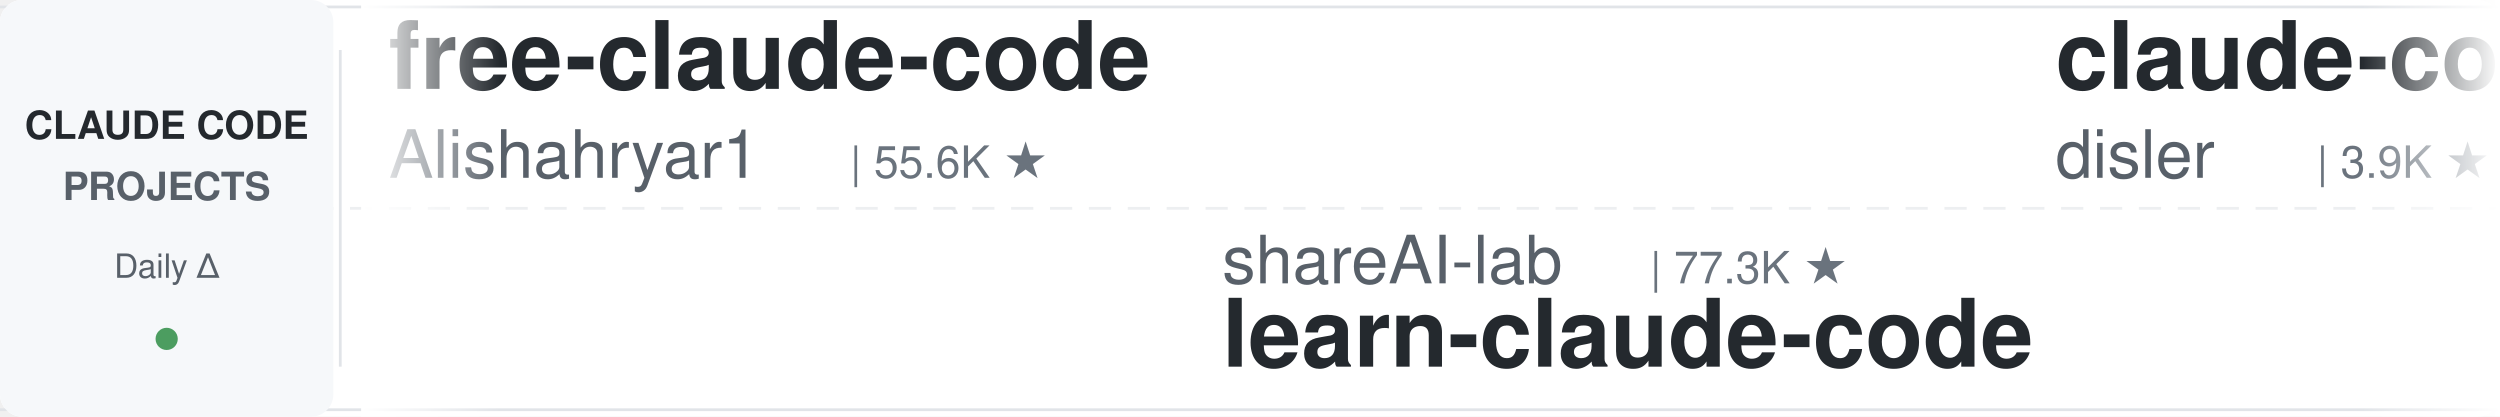
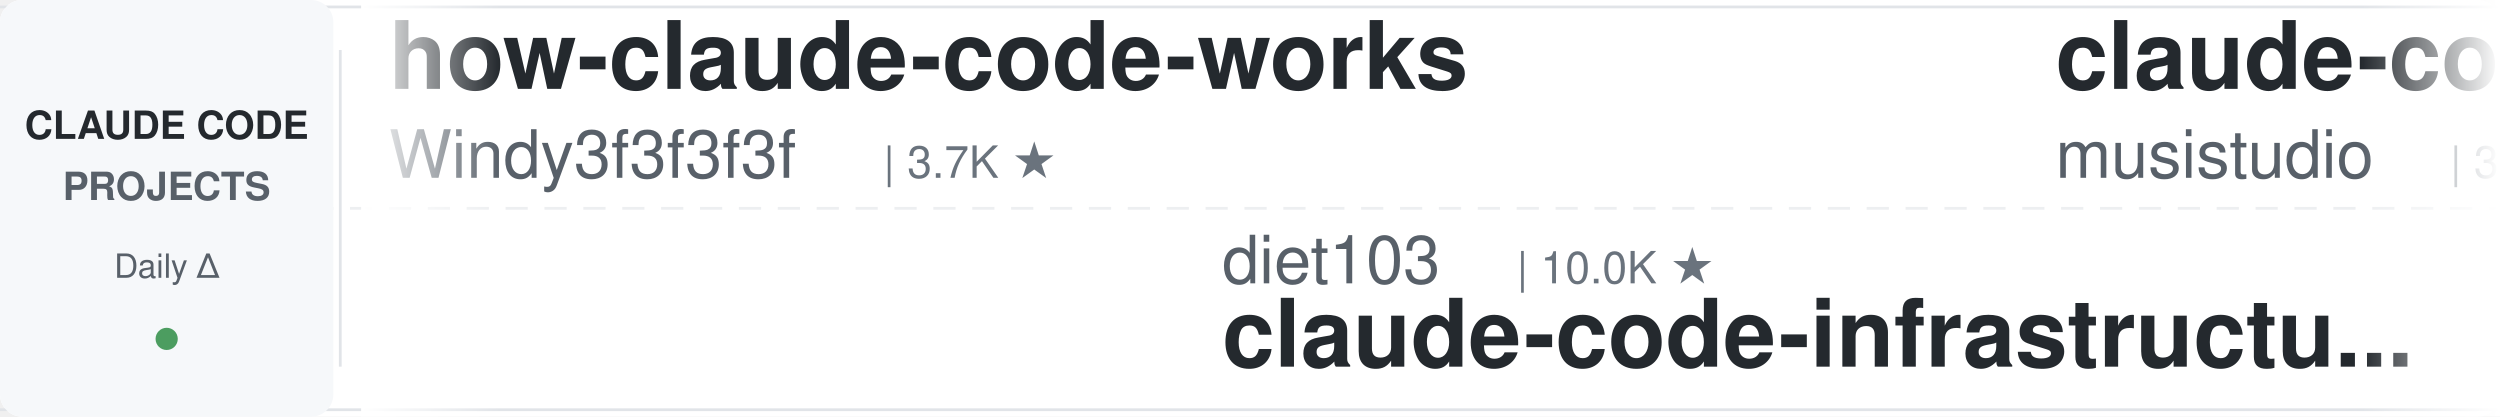
<svg xmlns="http://www.w3.org/2000/svg" width="900" height="150">
  <defs>
    <linearGradient id="leftFade" x1="0%" y1="0%" x2="100%" y2="0%">
      <stop offset="0%" style="stop-color:#ffffff;stop-opacity:1" />
      <stop offset="100%" style="stop-color:#ffffff;stop-opacity:0" />
    </linearGradient>
    <linearGradient id="rightFade" x1="0%" y1="0%" x2="100%" y2="0%">
      <stop offset="0%" style="stop-color:#ffffff;stop-opacity:0" />
      <stop offset="100%" style="stop-color:#ffffff;stop-opacity:1" />
    </linearGradient>
  </defs>
  <rect width="900" height="150" fill="#ffffff" rx="8" />
  <rect x="0" y="2" width="900" height="1" fill="#e1e4e8" />
  <rect x="0" y="147" width="900" height="1" fill="#e1e4e8" />
  <line x1="0" y1="75" x2="900" y2="75" stroke="#e1e4e8" stroke-width="1" stroke-dasharray="8 6" opacity="0.6" />
  <rect x="0" y="0" width="120" height="150" fill="#f6f8fa" rx="8" />
  <text x="60" y="50" font-family="-apple-system, BlinkMacSystemFont, 'Segoe UI', Helvetica, Arial, sans-serif" font-size="14" font-weight="600" fill="#24292e" text-anchor="middle">CLAUDE CODE</text>
  <text x="60" y="72" font-family="-apple-system, BlinkMacSystemFont, 'Segoe UI', Helvetica, Arial, sans-serif" font-size="14" font-weight="600" fill="#586069" text-anchor="middle">PROJECTS</text>
  <text x="60" y="100" font-family="-apple-system, BlinkMacSystemFont, 'Segoe UI', Helvetica, Arial, sans-serif" font-size="12" font-weight="500" fill="#586069" text-anchor="middle">Daily Δ</text>
  <circle cx="60" cy="122" r="4" fill="#22863a" opacity="0.8" />
  <rect x="122" y="18" width="1" height="114" fill="#e1e4e8" />
  <clipPath id="tickerClip">
    <rect x="130" y="0" width="770" height="150" />
  </clipPath>
  <g clip-path="url(#tickerClip)">
    <g id="tickerItems">
      <animateTransform attributeName="transform" attributeType="XML" type="translate" from="0 0" to="-3000 0" dur="54s" repeatCount="indefinite" />
      <g transform="translate(0, 0)">
-         <text x="140" y="32" font-family="-apple-system, BlinkMacSystemFont, 'Segoe UI', Helvetica, Arial, sans-serif" font-size="34" font-weight="600" fill="#24292e">free-claude-code</text>
-         <text x="140" y="64" font-family="-apple-system, BlinkMacSystemFont, 'Segoe UI', Helvetica, Arial, sans-serif" font-size="24" font-weight="400" fill="#586069">Alishahryar1</text>
-         <text x="306" y="64" font-family="-apple-system, BlinkMacSystemFont, 'Segoe UI', Helvetica, Arial, sans-serif" font-size="16" font-weight="500" fill="#6a737d">| 55.6K ★</text>
+         <text x="140" y="32" font-family="-apple-system, BlinkMacSystemFont, 'Segoe UI', Helvetica, Arial, sans-serif" font-size="34" font-weight="600" fill="#24292e">how-claude-code-works</text>
+         <text x="140" y="64" font-family="-apple-system, BlinkMacSystemFont, 'Segoe UI', Helvetica, Arial, sans-serif" font-size="24" font-weight="400" fill="#586069">Windy3f3f3f3f</text>
+         <text x="318" y="64" font-family="-apple-system, BlinkMacSystemFont, 'Segoe UI', Helvetica, Arial, sans-serif" font-size="16" font-weight="500" fill="#6a737d">| 3.7K ★</text>
      </g>
      <g transform="translate(300, 0)">
-         <text x="140" y="102" font-family="-apple-system, BlinkMacSystemFont, 'Segoe UI', Helvetica, Arial, sans-serif" font-size="24" font-weight="400" fill="#586069">shareAI-lab</text>
-         <text x="294" y="102" font-family="-apple-system, BlinkMacSystemFont, 'Segoe UI', Helvetica, Arial, sans-serif" font-size="16" font-weight="500" fill="#6a737d">| 77.3K ★</text>
-         <text x="140" y="132" font-family="-apple-system, BlinkMacSystemFont, 'Segoe UI', Helvetica, Arial, sans-serif" font-size="34" font-weight="600" fill="#24292e">learn-claude-code</text>
+         <text x="140" y="102" font-family="-apple-system, BlinkMacSystemFont, 'Segoe UI', Helvetica, Arial, sans-serif" font-size="24" font-weight="400" fill="#586069">diet103</text>
+         <text x="246" y="102" font-family="-apple-system, BlinkMacSystemFont, 'Segoe UI', Helvetica, Arial, sans-serif" font-size="16" font-weight="500" fill="#6a737d">| 10.0K ★</text>
+         <text x="140" y="132" font-family="-apple-system, BlinkMacSystemFont, 'Segoe UI', Helvetica, Arial, sans-serif" font-size="34" font-weight="600" fill="#24292e">claude-code-infrastructu...</text>
      </g>
      <g transform="translate(600, 0)">
-         <text x="140" y="32" font-family="-apple-system, BlinkMacSystemFont, 'Segoe UI', Helvetica, Arial, sans-serif" font-size="34" font-weight="600" fill="#24292e">claude-code-hooks-master...</text>
-         <text x="140" y="64" font-family="-apple-system, BlinkMacSystemFont, 'Segoe UI', Helvetica, Arial, sans-serif" font-size="24" font-weight="400" fill="#586069">disler</text>
-         <text x="234" y="64" font-family="-apple-system, BlinkMacSystemFont, 'Segoe UI', Helvetica, Arial, sans-serif" font-size="16" font-weight="500" fill="#6a737d">| 3.9K ★</text>
+         <text x="140" y="32" font-family="-apple-system, BlinkMacSystemFont, 'Segoe UI', Helvetica, Arial, sans-serif" font-size="34" font-weight="600" fill="#24292e">claude-code-router</text>
+         <text x="140" y="64" font-family="-apple-system, BlinkMacSystemFont, 'Segoe UI', Helvetica, Arial, sans-serif" font-size="24" font-weight="400" fill="#586069">musistudio</text>
+         <text x="282" y="64" font-family="-apple-system, BlinkMacSystemFont, 'Segoe UI', Helvetica, Arial, sans-serif" font-size="16" font-weight="500" fill="#6a737d">| 37.4K ★</text>
      </g>
      <g transform="translate(900, 0)">
-         <text x="140" y="102" font-family="-apple-system, BlinkMacSystemFont, 'Segoe UI', Helvetica, Arial, sans-serif" font-size="24" font-weight="400" fill="#586069">ykdojo</text>
-         <text x="234" y="102" font-family="-apple-system, BlinkMacSystemFont, 'Segoe UI', Helvetica, Arial, sans-serif" font-size="16" font-weight="500" fill="#6a737d">| 10.1K ★</text>
-         <text x="140" y="132" font-family="-apple-system, BlinkMacSystemFont, 'Segoe UI', Helvetica, Arial, sans-serif" font-size="34" font-weight="600" fill="#24292e">claude-code-tips</text>
+         <text x="140" y="102" font-family="-apple-system, BlinkMacSystemFont, 'Segoe UI', Helvetica, Arial, sans-serif" font-size="24" font-weight="400" fill="#586069">VoltAgent</text>
+         <text x="270" y="102" font-family="-apple-system, BlinkMacSystemFont, 'Segoe UI', Helvetica, Arial, sans-serif" font-size="16" font-weight="500" fill="#6a737d">| 25.2K ★</text>
+         <text x="140" y="132" font-family="-apple-system, BlinkMacSystemFont, 'Segoe UI', Helvetica, Arial, sans-serif" font-size="34" font-weight="600" fill="#24292e">awesome-claude-code-suba...</text>
      </g>
      <g transform="translate(1200, 0)">
-         <text x="140" y="32" font-family="-apple-system, BlinkMacSystemFont, 'Segoe UI', Helvetica, Arial, sans-serif" font-size="34" font-weight="600" fill="#24292e">Open-ClaudeCode</text>
-         <text x="140" y="64" font-family="-apple-system, BlinkMacSystemFont, 'Segoe UI', Helvetica, Arial, sans-serif" font-size="24" font-weight="400" fill="#586069">LING71671</text>
-         <text x="270" y="64" font-family="-apple-system, BlinkMacSystemFont, 'Segoe UI', Helvetica, Arial, sans-serif" font-size="16" font-weight="500" fill="#6a737d">| 956 ★</text>
+         <text x="140" y="32" font-family="-apple-system, BlinkMacSystemFont, 'Segoe UI', Helvetica, Arial, sans-serif" font-size="34" font-weight="600" fill="#24292e">claude-code-showcase</text>
+         <text x="140" y="64" font-family="-apple-system, BlinkMacSystemFont, 'Segoe UI', Helvetica, Arial, sans-serif" font-size="24" font-weight="400" fill="#586069">ChrisWiles</text>
+         <text x="282" y="64" font-family="-apple-system, BlinkMacSystemFont, 'Segoe UI', Helvetica, Arial, sans-serif" font-size="16" font-weight="500" fill="#6a737d">| 6.1K ★</text>
      </g>
      <g transform="translate(1500, 0)">
-         <text x="140" y="102" font-family="-apple-system, BlinkMacSystemFont, 'Segoe UI', Helvetica, Arial, sans-serif" font-size="24" font-weight="400" fill="#586069">jqueryscript</text>
-         <text x="306" y="102" font-family="-apple-system, BlinkMacSystemFont, 'Segoe UI', Helvetica, Arial, sans-serif" font-size="16" font-weight="500" fill="#6a737d">| 518 ★</text>
-         <text x="140" y="132" font-family="-apple-system, BlinkMacSystemFont, 'Segoe UI', Helvetica, Arial, sans-serif" font-size="34" font-weight="600" fill="#24292e">awesome-claude-code</text>
+         <text x="140" y="102" font-family="-apple-system, BlinkMacSystemFont, 'Segoe UI', Helvetica, Arial, sans-serif" font-size="24" font-weight="400" fill="#586069">kodu-ai</text>
+         <text x="246" y="102" font-family="-apple-system, BlinkMacSystemFont, 'Segoe UI', Helvetica, Arial, sans-serif" font-size="16" font-weight="500" fill="#6a737d">| 5.2K ★</text>
+         <text x="140" y="132" font-family="-apple-system, BlinkMacSystemFont, 'Segoe UI', Helvetica, Arial, sans-serif" font-size="34" font-weight="600" fill="#24292e">claude-coder</text>
      </g>
      <g transform="translate(1800, 0)">
-         <text x="140" y="32" font-family="-apple-system, BlinkMacSystemFont, 'Segoe UI', Helvetica, Arial, sans-serif" font-size="34" font-weight="600" fill="#24292e">skills</text>
-         <text x="140" y="64" font-family="-apple-system, BlinkMacSystemFont, 'Segoe UI', Helvetica, Arial, sans-serif" font-size="24" font-weight="400" fill="#586069">anthropics</text>
-         <text x="282" y="64" font-family="-apple-system, BlinkMacSystemFont, 'Segoe UI', Helvetica, Arial, sans-serif" font-size="16" font-weight="500" fill="#6a737d">| 177.4K ★</text>
+         <text x="140" y="32" font-family="-apple-system, BlinkMacSystemFont, 'Segoe UI', Helvetica, Arial, sans-serif" font-size="34" font-weight="600" fill="#24292e">pi-vs-claude-code</text>
+         <text x="140" y="64" font-family="-apple-system, BlinkMacSystemFont, 'Segoe UI', Helvetica, Arial, sans-serif" font-size="24" font-weight="400" fill="#586069">disler</text>
+         <text x="234" y="64" font-family="-apple-system, BlinkMacSystemFont, 'Segoe UI', Helvetica, Arial, sans-serif" font-size="16" font-weight="500" fill="#6a737d">| 1.7K ★</text>
      </g>
      <g transform="translate(2100, 0)">
-         <text x="140" y="102" font-family="-apple-system, BlinkMacSystemFont, 'Segoe UI', Helvetica, Arial, sans-serif" font-size="24" font-weight="400" fill="#586069">OneRedOak</text>
-         <text x="270" y="102" font-family="-apple-system, BlinkMacSystemFont, 'Segoe UI', Helvetica, Arial, sans-serif" font-size="16" font-weight="500" fill="#6a737d">| 3.9K ★</text>
-         <text x="140" y="132" font-family="-apple-system, BlinkMacSystemFont, 'Segoe UI', Helvetica, Arial, sans-serif" font-size="34" font-weight="600" fill="#24292e">claude-code-workflows</text>
+         <text x="140" y="102" font-family="-apple-system, BlinkMacSystemFont, 'Segoe UI', Helvetica, Arial, sans-serif" font-size="24" font-weight="400" fill="#586069">ccplugins</text>
+         <text x="270" y="102" font-family="-apple-system, BlinkMacSystemFont, 'Segoe UI', Helvetica, Arial, sans-serif" font-size="16" font-weight="500" fill="#6a737d">| 949 ★</text>
+         <text x="140" y="132" font-family="-apple-system, BlinkMacSystemFont, 'Segoe UI', Helvetica, Arial, sans-serif" font-size="34" font-weight="600" fill="#24292e">awesome-claude-code-plug...</text>
      </g>
      <g transform="translate(2400, 0)">
-         <text x="140" y="32" font-family="-apple-system, BlinkMacSystemFont, 'Segoe UI', Helvetica, Arial, sans-serif" font-size="34" font-weight="600" fill="#24292e">claude_codex_bridge</text>
-         <text x="140" y="64" font-family="-apple-system, BlinkMacSystemFont, 'Segoe UI', Helvetica, Arial, sans-serif" font-size="24" font-weight="400" fill="#586069">SeemSeam</text>
-         <text x="258" y="64" font-family="-apple-system, BlinkMacSystemFont, 'Segoe UI', Helvetica, Arial, sans-serif" font-size="16" font-weight="500" fill="#6a737d">| 3.5K ★</text>
+         <text x="140" y="32" font-family="-apple-system, BlinkMacSystemFont, 'Segoe UI', Helvetica, Arial, sans-serif" font-size="34" font-weight="600" fill="#24292e">my-claude-code-setup</text>
+         <text x="140" y="64" font-family="-apple-system, BlinkMacSystemFont, 'Segoe UI', Helvetica, Arial, sans-serif" font-size="24" font-weight="400" fill="#586069">centminmod</text>
+         <text x="282" y="64" font-family="-apple-system, BlinkMacSystemFont, 'Segoe UI', Helvetica, Arial, sans-serif" font-size="16" font-weight="500" fill="#6a737d">| 2.6K ★</text>
      </g>
      <g transform="translate(2700, 0)">
-         <text x="140" y="102" font-family="-apple-system, BlinkMacSystemFont, 'Segoe UI', Helvetica, Arial, sans-serif" font-size="24" font-weight="400" fill="#586069">ChrisWiles</text>
-         <text x="282" y="102" font-family="-apple-system, BlinkMacSystemFont, 'Segoe UI', Helvetica, Arial, sans-serif" font-size="16" font-weight="500" fill="#6a737d">| 6.1K ★</text>
-         <text x="140" y="132" font-family="-apple-system, BlinkMacSystemFont, 'Segoe UI', Helvetica, Arial, sans-serif" font-size="34" font-weight="600" fill="#24292e">claude-code-showcase</text>
+         <text x="140" y="102" font-family="-apple-system, BlinkMacSystemFont, 'Segoe UI', Helvetica, Arial, sans-serif" font-size="24" font-weight="400" fill="#586069">nicedreamzapp</text>
+         <text x="318" y="102" font-family="-apple-system, BlinkMacSystemFont, 'Segoe UI', Helvetica, Arial, sans-serif" font-size="16" font-weight="500" fill="#6a737d">| 3.3K ★</text>
+         <text x="140" y="132" font-family="-apple-system, BlinkMacSystemFont, 'Segoe UI', Helvetica, Arial, sans-serif" font-size="34" font-weight="600" fill="#24292e">claude-code-local</text>
      </g>
      <g transform="translate(3000, 0)">
-         <text x="140" y="32" font-family="-apple-system, BlinkMacSystemFont, 'Segoe UI', Helvetica, Arial, sans-serif" font-size="34" font-weight="600" fill="#24292e">free-claude-code</text>
-         <text x="140" y="64" font-family="-apple-system, BlinkMacSystemFont, 'Segoe UI', Helvetica, Arial, sans-serif" font-size="24" font-weight="400" fill="#586069">Alishahryar1</text>
-         <text x="306" y="64" font-family="-apple-system, BlinkMacSystemFont, 'Segoe UI', Helvetica, Arial, sans-serif" font-size="16" font-weight="500" fill="#6a737d">| 55.6K ★</text>
+         <text x="140" y="32" font-family="-apple-system, BlinkMacSystemFont, 'Segoe UI', Helvetica, Arial, sans-serif" font-size="34" font-weight="600" fill="#24292e">how-claude-code-works</text>
+         <text x="140" y="64" font-family="-apple-system, BlinkMacSystemFont, 'Segoe UI', Helvetica, Arial, sans-serif" font-size="24" font-weight="400" fill="#586069">Windy3f3f3f3f</text>
+         <text x="318" y="64" font-family="-apple-system, BlinkMacSystemFont, 'Segoe UI', Helvetica, Arial, sans-serif" font-size="16" font-weight="500" fill="#6a737d">| 3.7K ★</text>
      </g>
      <g transform="translate(3300, 0)">
-         <text x="140" y="102" font-family="-apple-system, BlinkMacSystemFont, 'Segoe UI', Helvetica, Arial, sans-serif" font-size="24" font-weight="400" fill="#586069">shareAI-lab</text>
-         <text x="294" y="102" font-family="-apple-system, BlinkMacSystemFont, 'Segoe UI', Helvetica, Arial, sans-serif" font-size="16" font-weight="500" fill="#6a737d">| 77.3K ★</text>
-         <text x="140" y="132" font-family="-apple-system, BlinkMacSystemFont, 'Segoe UI', Helvetica, Arial, sans-serif" font-size="34" font-weight="600" fill="#24292e">learn-claude-code</text>
+         <text x="140" y="102" font-family="-apple-system, BlinkMacSystemFont, 'Segoe UI', Helvetica, Arial, sans-serif" font-size="24" font-weight="400" fill="#586069">diet103</text>
+         <text x="246" y="102" font-family="-apple-system, BlinkMacSystemFont, 'Segoe UI', Helvetica, Arial, sans-serif" font-size="16" font-weight="500" fill="#6a737d">| 10.0K ★</text>
+         <text x="140" y="132" font-family="-apple-system, BlinkMacSystemFont, 'Segoe UI', Helvetica, Arial, sans-serif" font-size="34" font-weight="600" fill="#24292e">claude-code-infrastructu...</text>
      </g>
      <g transform="translate(3600, 0)">
-         <text x="140" y="32" font-family="-apple-system, BlinkMacSystemFont, 'Segoe UI', Helvetica, Arial, sans-serif" font-size="34" font-weight="600" fill="#24292e">claude-code-hooks-master...</text>
-         <text x="140" y="64" font-family="-apple-system, BlinkMacSystemFont, 'Segoe UI', Helvetica, Arial, sans-serif" font-size="24" font-weight="400" fill="#586069">disler</text>
-         <text x="234" y="64" font-family="-apple-system, BlinkMacSystemFont, 'Segoe UI', Helvetica, Arial, sans-serif" font-size="16" font-weight="500" fill="#6a737d">| 3.9K ★</text>
+         <text x="140" y="32" font-family="-apple-system, BlinkMacSystemFont, 'Segoe UI', Helvetica, Arial, sans-serif" font-size="34" font-weight="600" fill="#24292e">claude-code-router</text>
+         <text x="140" y="64" font-family="-apple-system, BlinkMacSystemFont, 'Segoe UI', Helvetica, Arial, sans-serif" font-size="24" font-weight="400" fill="#586069">musistudio</text>
+         <text x="282" y="64" font-family="-apple-system, BlinkMacSystemFont, 'Segoe UI', Helvetica, Arial, sans-serif" font-size="16" font-weight="500" fill="#6a737d">| 37.4K ★</text>
      </g>
      <g transform="translate(3900, 0)">
-         <text x="140" y="102" font-family="-apple-system, BlinkMacSystemFont, 'Segoe UI', Helvetica, Arial, sans-serif" font-size="24" font-weight="400" fill="#586069">ykdojo</text>
-         <text x="234" y="102" font-family="-apple-system, BlinkMacSystemFont, 'Segoe UI', Helvetica, Arial, sans-serif" font-size="16" font-weight="500" fill="#6a737d">| 10.1K ★</text>
-         <text x="140" y="132" font-family="-apple-system, BlinkMacSystemFont, 'Segoe UI', Helvetica, Arial, sans-serif" font-size="34" font-weight="600" fill="#24292e">claude-code-tips</text>
+         <text x="140" y="102" font-family="-apple-system, BlinkMacSystemFont, 'Segoe UI', Helvetica, Arial, sans-serif" font-size="24" font-weight="400" fill="#586069">VoltAgent</text>
+         <text x="270" y="102" font-family="-apple-system, BlinkMacSystemFont, 'Segoe UI', Helvetica, Arial, sans-serif" font-size="16" font-weight="500" fill="#6a737d">| 25.2K ★</text>
+         <text x="140" y="132" font-family="-apple-system, BlinkMacSystemFont, 'Segoe UI', Helvetica, Arial, sans-serif" font-size="34" font-weight="600" fill="#24292e">awesome-claude-code-suba...</text>
      </g>
    </g>
  </g>
  <rect x="130" y="0" width="50" height="150" fill="url(#leftFade)" />
  <rect x="850" y="0" width="50" height="150" fill="url(#rightFade)" />
</svg>
